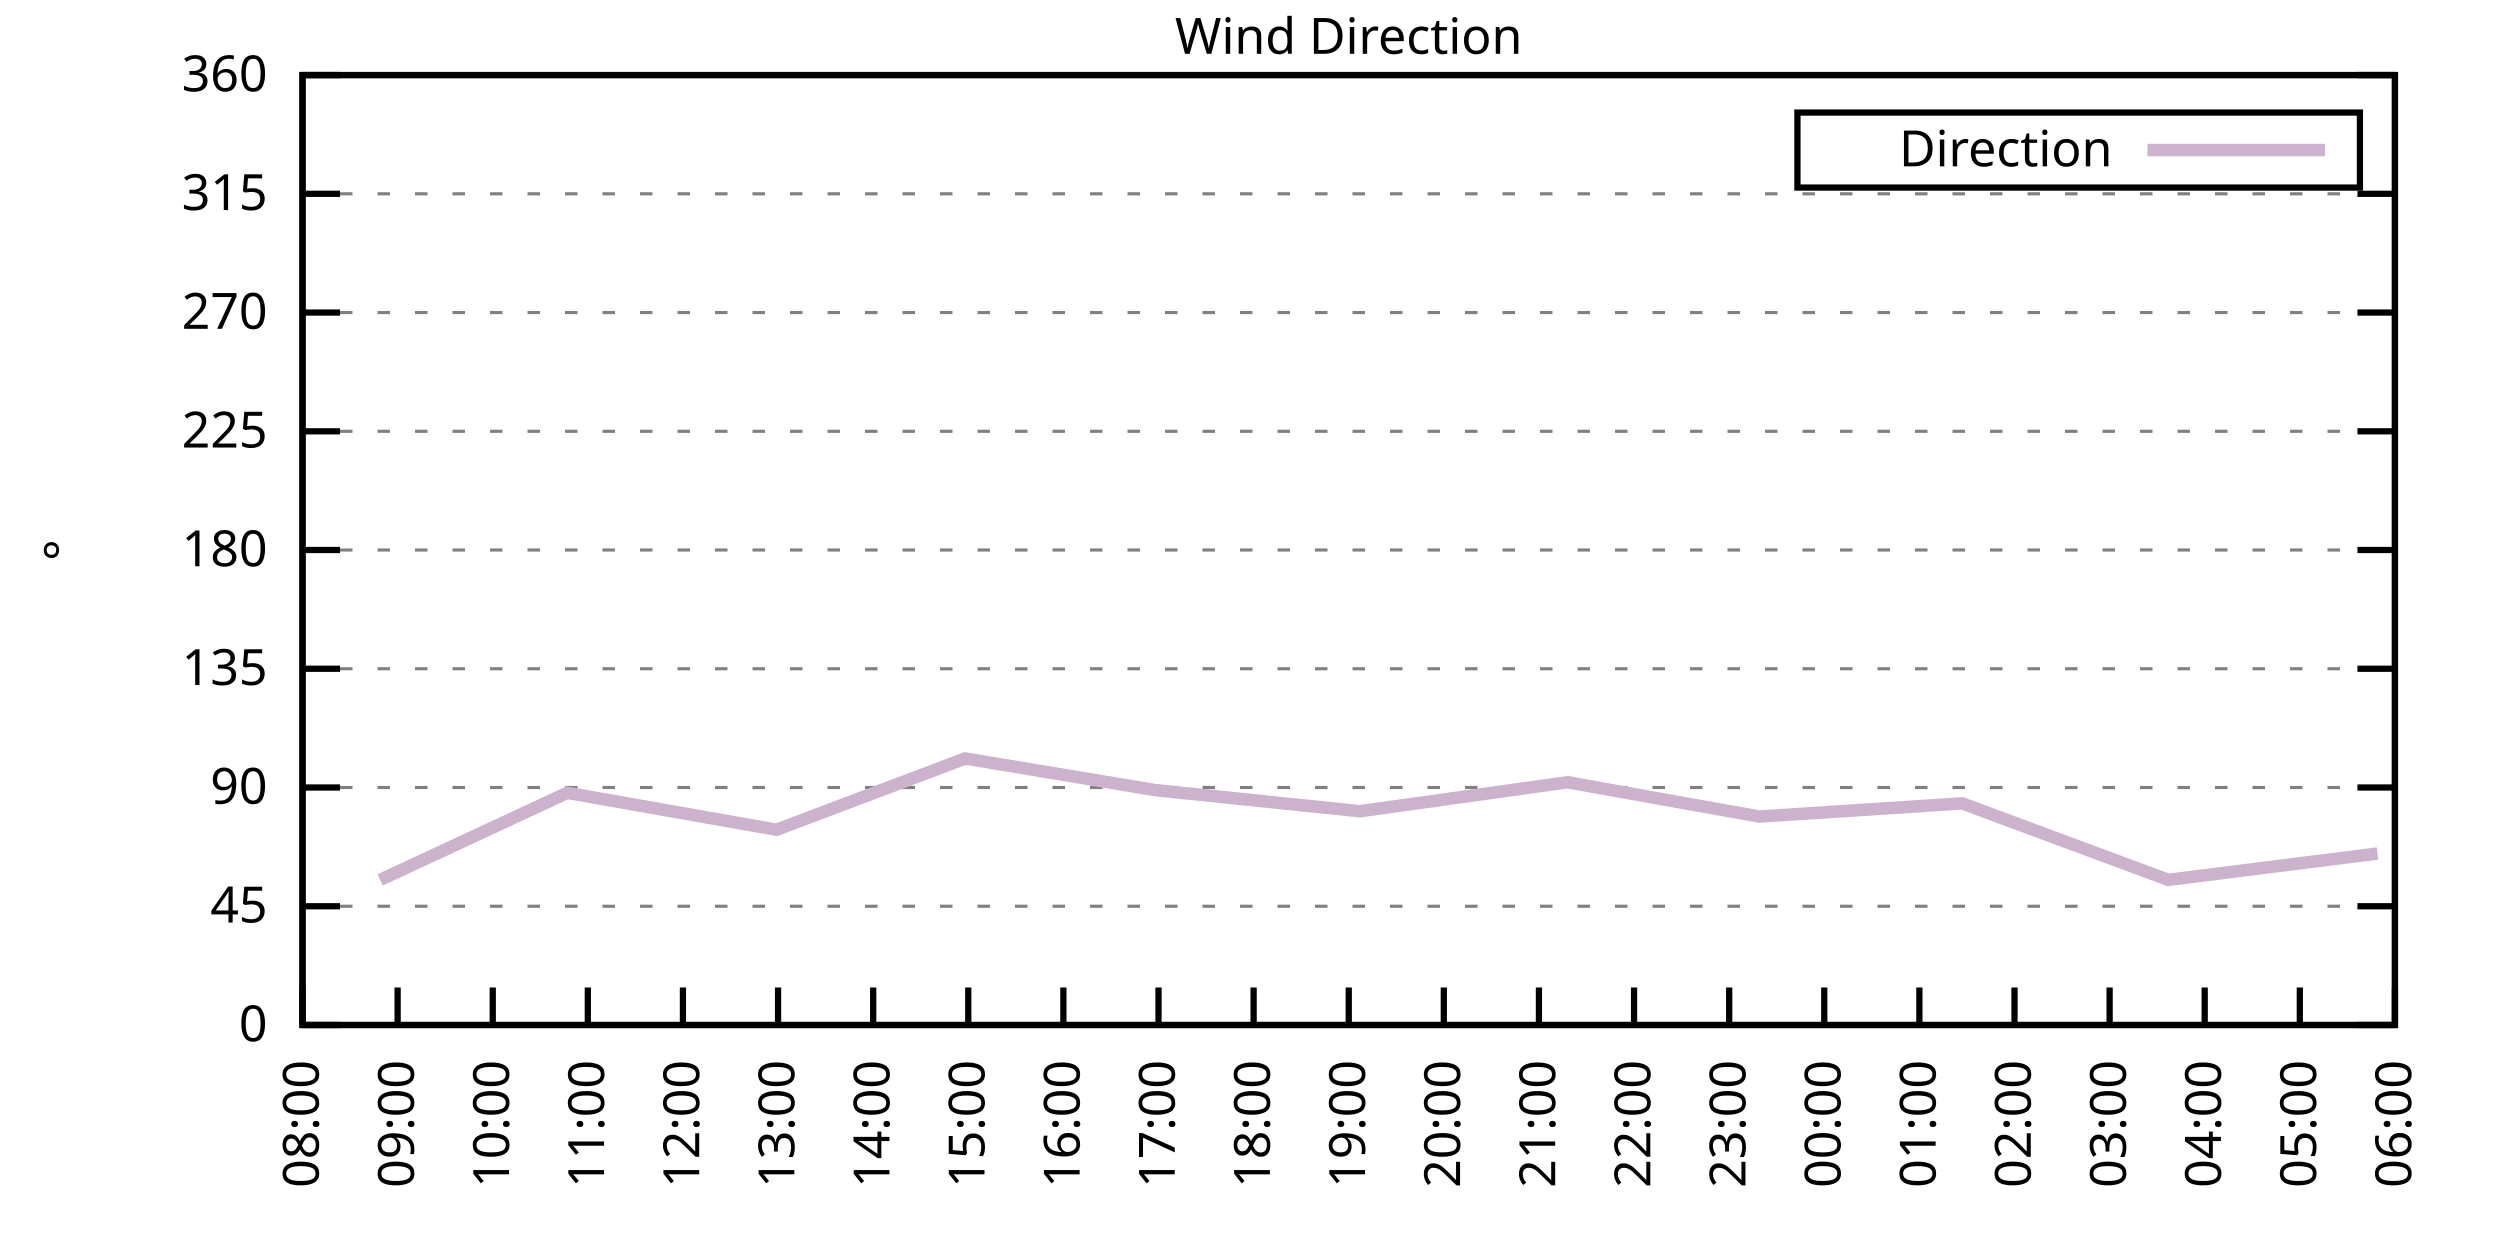
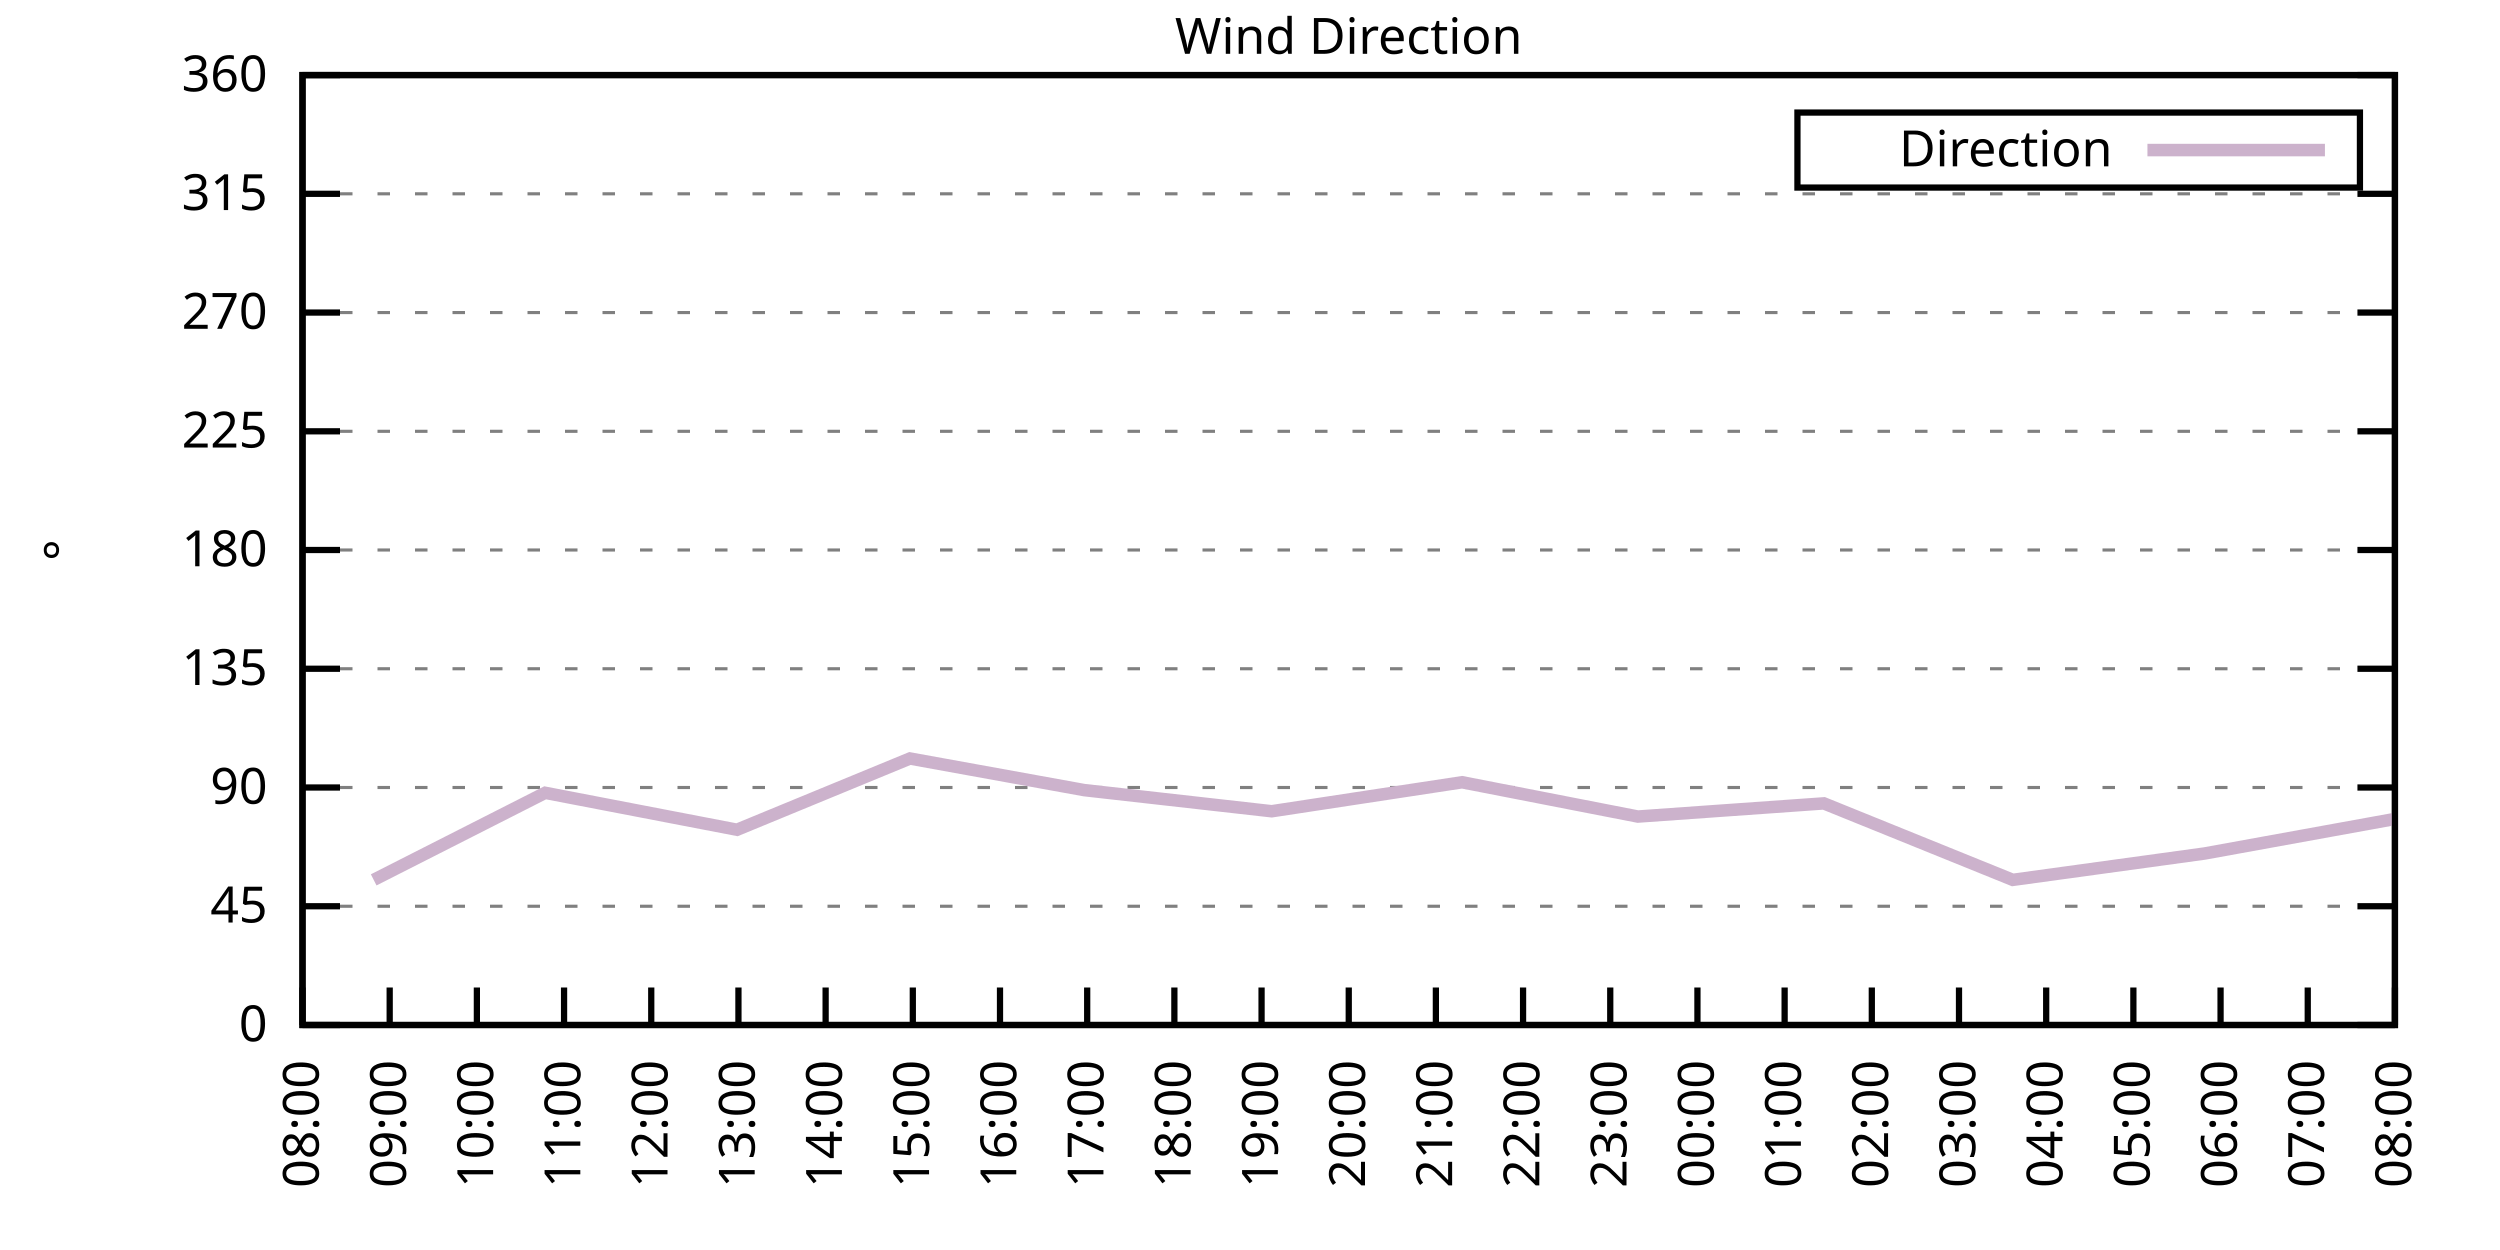
<svg xmlns="http://www.w3.org/2000/svg" xmlns:xlink="http://www.w3.org/1999/xlink" width="400" height="200" viewBox="0 0 400 200">
  <g id="gnuplot_canvas">
    <rect x="0" y="0" width="400" height="200" fill="none" />
    <defs>
      <circle id="gpDot" r="0.5" stroke-width="0.5" stroke="currentColor" />
      <path id="gpPt0" stroke-width="0.333" stroke="currentColor" d="M-1,0 h2 M0,-1 v2" />
      <path id="gpPt1" stroke-width="0.333" stroke="currentColor" d="M-1,-1 L1,1 M1,-1 L-1,1" />
      <path id="gpPt2" stroke-width="0.333" stroke="currentColor" d="M-1,0 L1,0 M0,-1 L0,1 M-1,-1 L1,1 M-1,1 L1,-1" />
      <rect id="gpPt3" stroke-width="0.333" stroke="currentColor" x="-1" y="-1" width="2" height="2" />
      <rect id="gpPt4" stroke-width="0.333" stroke="currentColor" fill="currentColor" x="-1" y="-1" width="2" height="2" />
      <circle id="gpPt5" stroke-width="0.333" stroke="currentColor" cx="0" cy="0" r="1" />
      <use xlink:href="#gpPt5" id="gpPt6" fill="currentColor" stroke="none" />
      <path id="gpPt7" stroke-width="0.333" stroke="currentColor" d="M0,-1.33 L-1.33,0.67 L1.33,0.67 z" />
      <use xlink:href="#gpPt7" id="gpPt8" fill="currentColor" stroke="none" />
      <use xlink:href="#gpPt7" id="gpPt9" stroke="currentColor" transform="rotate(180)" />
      <use xlink:href="#gpPt9" id="gpPt10" fill="currentColor" stroke="none" />
      <use xlink:href="#gpPt3" id="gpPt11" stroke="currentColor" transform="rotate(45)" />
      <use xlink:href="#gpPt11" id="gpPt12" fill="currentColor" stroke="none" />
      <path id="gpPt13" stroke-width="0.333" stroke="currentColor" d="M0,1.330 L1.265,0.411 L0.782,-1.067 L-0.782,-1.076 L-1.265,0.411 z" />
      <use xlink:href="#gpPt13" id="gpPt14" fill="currentColor" stroke="none" />
      <filter id="textbox" filterUnits="objectBoundingBox" x="0" y="0" height="1" width="1">
        <feFlood flood-color="white" flood-opacity="1" result="bgnd" />
        <feComposite in="SourceGraphic" in2="bgnd" operator="atop" />
      </filter>
      <filter id="greybox" filterUnits="objectBoundingBox" x="0" y="0" height="1" width="1">
        <feFlood flood-color="lightgrey" flood-opacity="1" result="grey" />
        <feComposite in="SourceGraphic" in2="grey" operator="atop" />
      </filter>
    </defs>
    <g fill="none" color="white" stroke="currentColor" stroke-width="1.00" stroke-linecap="butt" stroke-linejoin="miter">
</g>
    <g fill="none" color="black" stroke="currentColor" stroke-width="1.00" stroke-linecap="butt" stroke-linejoin="miter">
      <g stroke="none" shape-rendering="crispEdges">
        <polygon fill="rgb(255, 255, 255)" points="48.40,164.00 383.18,164.00 383.18,12.02 48.40,12.02 " />
      </g>
    </g>
    <g fill="none" color="black" stroke="currentColor" stroke-width="1.00" stroke-linecap="butt" stroke-linejoin="miter">
</g>
    <g fill="none" color="black" stroke="black" stroke-width="0.50" stroke-linecap="butt" stroke-linejoin="miter">
</g>
    <g fill="none" color="gray" stroke="currentColor" stroke-width="0.50" stroke-linecap="butt" stroke-linejoin="miter">
      <path stroke="gray" stroke-dasharray="2,4" class="gridline" d="M48.40,164.00 L383.19,164.00  " />
    </g>
    <g fill="none" color="gray" stroke="gray" stroke-width="1.00" stroke-linecap="butt" stroke-linejoin="miter">
</g>
    <g fill="none" color="black" stroke="currentColor" stroke-width="1.00" stroke-linecap="butt" stroke-linejoin="miter">
      <path stroke="black" d="M48.40,164.00 L54.40,164.00 M383.19,164.00 L377.19,164.00  " />
      <g transform="translate(42.80,166.60)" stroke="none" fill="black" font-family="Sans" font-size="8.00" text-anchor="end">
        <text>
          <tspan font-family="Sans"> 0</tspan>
        </text>
      </g>
    </g>
    <g fill="none" color="black" stroke="currentColor" stroke-width="1.00" stroke-linecap="butt" stroke-linejoin="miter">
</g>
    <g fill="none" color="black" stroke="black" stroke-width="0.50" stroke-linecap="butt" stroke-linejoin="miter">
</g>
    <g fill="none" color="gray" stroke="currentColor" stroke-width="0.50" stroke-linecap="butt" stroke-linejoin="miter">
      <path stroke="gray" stroke-dasharray="2,4" class="gridline" d="M48.40,145.00 L383.19,145.00  " />
    </g>
    <g fill="none" color="gray" stroke="gray" stroke-width="1.00" stroke-linecap="butt" stroke-linejoin="miter">
</g>
    <g fill="none" color="black" stroke="currentColor" stroke-width="1.00" stroke-linecap="butt" stroke-linejoin="miter">
      <path stroke="black" d="M48.40,145.00 L54.40,145.00 M383.19,145.00 L377.19,145.00  " />
      <g transform="translate(42.80,147.60)" stroke="none" fill="black" font-family="Sans" font-size="8.00" text-anchor="end">
        <text>
          <tspan font-family="Sans"> 45</tspan>
        </text>
      </g>
    </g>
    <g fill="none" color="black" stroke="currentColor" stroke-width="1.00" stroke-linecap="butt" stroke-linejoin="miter">
</g>
    <g fill="none" color="black" stroke="black" stroke-width="0.50" stroke-linecap="butt" stroke-linejoin="miter">
</g>
    <g fill="none" color="gray" stroke="currentColor" stroke-width="0.50" stroke-linecap="butt" stroke-linejoin="miter">
      <path stroke="gray" stroke-dasharray="2,4" class="gridline" d="M48.40,126.00 L383.19,126.00  " />
    </g>
    <g fill="none" color="gray" stroke="gray" stroke-width="1.00" stroke-linecap="butt" stroke-linejoin="miter">
</g>
    <g fill="none" color="black" stroke="currentColor" stroke-width="1.00" stroke-linecap="butt" stroke-linejoin="miter">
      <path stroke="black" d="M48.40,126.00 L54.40,126.00 M383.19,126.00 L377.19,126.00  " />
      <g transform="translate(42.80,128.60)" stroke="none" fill="black" font-family="Sans" font-size="8.00" text-anchor="end">
        <text>
          <tspan font-family="Sans"> 90</tspan>
        </text>
      </g>
    </g>
    <g fill="none" color="black" stroke="currentColor" stroke-width="1.00" stroke-linecap="butt" stroke-linejoin="miter">
</g>
    <g fill="none" color="black" stroke="black" stroke-width="0.50" stroke-linecap="butt" stroke-linejoin="miter">
</g>
    <g fill="none" color="gray" stroke="currentColor" stroke-width="0.50" stroke-linecap="butt" stroke-linejoin="miter">
      <path stroke="gray" stroke-dasharray="2,4" class="gridline" d="M48.40,107.00 L383.19,107.00  " />
    </g>
    <g fill="none" color="gray" stroke="gray" stroke-width="1.00" stroke-linecap="butt" stroke-linejoin="miter">
</g>
    <g fill="none" color="black" stroke="currentColor" stroke-width="1.00" stroke-linecap="butt" stroke-linejoin="miter">
      <path stroke="black" d="M48.40,107.00 L54.40,107.00 M383.19,107.00 L377.19,107.00  " />
      <g transform="translate(42.80,109.60)" stroke="none" fill="black" font-family="Sans" font-size="8.00" text-anchor="end">
        <text>
          <tspan font-family="Sans"> 135</tspan>
        </text>
      </g>
    </g>
    <g fill="none" color="black" stroke="currentColor" stroke-width="1.00" stroke-linecap="butt" stroke-linejoin="miter">
</g>
    <g fill="none" color="black" stroke="black" stroke-width="0.50" stroke-linecap="butt" stroke-linejoin="miter">
</g>
    <g fill="none" color="gray" stroke="currentColor" stroke-width="0.50" stroke-linecap="butt" stroke-linejoin="miter">
      <path stroke="gray" stroke-dasharray="2,4" class="gridline" d="M48.40,88.00 L383.19,88.00  " />
    </g>
    <g fill="none" color="gray" stroke="gray" stroke-width="1.00" stroke-linecap="butt" stroke-linejoin="miter">
</g>
    <g fill="none" color="black" stroke="currentColor" stroke-width="1.00" stroke-linecap="butt" stroke-linejoin="miter">
      <path stroke="black" d="M48.40,88.00 L54.40,88.00 M383.19,88.00 L377.19,88.00  " />
      <g transform="translate(42.80,90.60)" stroke="none" fill="black" font-family="Sans" font-size="8.00" text-anchor="end">
        <text>
          <tspan font-family="Sans"> 180</tspan>
        </text>
      </g>
    </g>
    <g fill="none" color="black" stroke="currentColor" stroke-width="1.00" stroke-linecap="butt" stroke-linejoin="miter">
</g>
    <g fill="none" color="black" stroke="black" stroke-width="0.50" stroke-linecap="butt" stroke-linejoin="miter">
</g>
    <g fill="none" color="gray" stroke="currentColor" stroke-width="0.50" stroke-linecap="butt" stroke-linejoin="miter">
      <path stroke="gray" stroke-dasharray="2,4" class="gridline" d="M48.40,69.01 L383.19,69.01  " />
    </g>
    <g fill="none" color="gray" stroke="gray" stroke-width="1.00" stroke-linecap="butt" stroke-linejoin="miter">
</g>
    <g fill="none" color="black" stroke="currentColor" stroke-width="1.00" stroke-linecap="butt" stroke-linejoin="miter">
      <path stroke="black" d="M48.40,69.01 L54.40,69.01 M383.19,69.01 L377.19,69.01  " />
      <g transform="translate(42.80,71.61)" stroke="none" fill="black" font-family="Sans" font-size="8.00" text-anchor="end">
        <text>
          <tspan font-family="Sans"> 225</tspan>
        </text>
      </g>
    </g>
    <g fill="none" color="black" stroke="currentColor" stroke-width="1.00" stroke-linecap="butt" stroke-linejoin="miter">
</g>
    <g fill="none" color="black" stroke="black" stroke-width="0.50" stroke-linecap="butt" stroke-linejoin="miter">
</g>
    <g fill="none" color="gray" stroke="currentColor" stroke-width="0.50" stroke-linecap="butt" stroke-linejoin="miter">
      <path stroke="gray" stroke-dasharray="2,4" class="gridline" d="M48.40,50.01 L383.19,50.01  " />
    </g>
    <g fill="none" color="gray" stroke="gray" stroke-width="1.00" stroke-linecap="butt" stroke-linejoin="miter">
</g>
    <g fill="none" color="black" stroke="currentColor" stroke-width="1.00" stroke-linecap="butt" stroke-linejoin="miter">
      <path stroke="black" d="M48.40,50.01 L54.40,50.01 M383.19,50.01 L377.19,50.01  " />
      <g transform="translate(42.80,52.61)" stroke="none" fill="black" font-family="Sans" font-size="8.00" text-anchor="end">
        <text>
          <tspan font-family="Sans"> 270</tspan>
        </text>
      </g>
    </g>
    <g fill="none" color="black" stroke="currentColor" stroke-width="1.00" stroke-linecap="butt" stroke-linejoin="miter">
</g>
    <g fill="none" color="black" stroke="black" stroke-width="0.50" stroke-linecap="butt" stroke-linejoin="miter">
</g>
    <g fill="none" color="gray" stroke="currentColor" stroke-width="0.50" stroke-linecap="butt" stroke-linejoin="miter">
      <path stroke="gray" stroke-dasharray="2,4" class="gridline" d="M48.40,31.01 L383.19,31.01  " />
    </g>
    <g fill="none" color="gray" stroke="gray" stroke-width="1.00" stroke-linecap="butt" stroke-linejoin="miter">
</g>
    <g fill="none" color="black" stroke="currentColor" stroke-width="1.00" stroke-linecap="butt" stroke-linejoin="miter">
      <path stroke="black" d="M48.40,31.01 L54.40,31.01 M383.19,31.01 L377.19,31.01  " />
      <g transform="translate(42.80,33.61)" stroke="none" fill="black" font-family="Sans" font-size="8.00" text-anchor="end">
        <text>
          <tspan font-family="Sans"> 315</tspan>
        </text>
      </g>
    </g>
    <g fill="none" color="black" stroke="currentColor" stroke-width="1.00" stroke-linecap="butt" stroke-linejoin="miter">
</g>
    <g fill="none" color="black" stroke="black" stroke-width="0.50" stroke-linecap="butt" stroke-linejoin="miter">
</g>
    <g fill="none" color="gray" stroke="currentColor" stroke-width="0.50" stroke-linecap="butt" stroke-linejoin="miter">
      <path stroke="gray" stroke-dasharray="2,4" class="gridline" d="M48.40,12.01 L383.19,12.01  " />
    </g>
    <g fill="none" color="gray" stroke="gray" stroke-width="1.00" stroke-linecap="butt" stroke-linejoin="miter">
</g>
    <g fill="none" color="black" stroke="currentColor" stroke-width="1.00" stroke-linecap="butt" stroke-linejoin="miter">
      <path stroke="black" d="M48.40,12.01 L54.40,12.01 M383.19,12.01 L377.19,12.01  " />
      <g transform="translate(42.80,14.61)" stroke="none" fill="black" font-family="Sans" font-size="8.00" text-anchor="end">
        <text>
          <tspan font-family="Sans"> 360</tspan>
        </text>
      </g>
    </g>
    <g fill="none" color="black" stroke="currentColor" stroke-width="1.00" stroke-linecap="butt" stroke-linejoin="miter">
      <path stroke="black" d="M48.40,164.00 L48.40,158.00  " />
      <g transform="translate(51.00,169.60) rotate(270.00)" stroke="none" fill="black" font-family="Sans" font-size="8.00" text-anchor="end">
        <text>
          <tspan font-family="Sans">08:00</tspan>
        </text>
      </g>
    </g>
    <g fill="none" color="black" stroke="currentColor" stroke-width="1.00" stroke-linecap="butt" stroke-linejoin="miter">
-       <path stroke="black" d="M63.62,164.00 L63.62,158.00  " />
-       <g transform="translate(66.22,169.60) rotate(270.00)" stroke="none" fill="black" font-family="Sans" font-size="8.00" text-anchor="end">
+       <path stroke="black" d="M62.35,164.00 L62.35,158.00  " />
+       <g transform="translate(64.95,169.60) rotate(270.00)" stroke="none" fill="black" font-family="Sans" font-size="8.00" text-anchor="end">
        <text>
          <tspan font-family="Sans">09:00</tspan>
        </text>
      </g>
    </g>
    <g fill="none" color="black" stroke="currentColor" stroke-width="1.00" stroke-linecap="butt" stroke-linejoin="miter">
-       <path stroke="black" d="M78.84,164.00 L78.84,158.00  " />
-       <g transform="translate(81.44,169.60) rotate(270.00)" stroke="none" fill="black" font-family="Sans" font-size="8.00" text-anchor="end">
+       <path stroke="black" d="M76.30,164.00 L76.30,158.00  " />
+       <g transform="translate(78.90,169.60) rotate(270.00)" stroke="none" fill="black" font-family="Sans" font-size="8.00" text-anchor="end">
        <text>
          <tspan font-family="Sans">10:00</tspan>
        </text>
      </g>
    </g>
    <g fill="none" color="black" stroke="currentColor" stroke-width="1.00" stroke-linecap="butt" stroke-linejoin="miter">
-       <path stroke="black" d="M94.05,164.00 L94.05,158.00  " />
-       <g transform="translate(96.65,169.60) rotate(270.00)" stroke="none" fill="black" font-family="Sans" font-size="8.00" text-anchor="end">
+       <path stroke="black" d="M90.25,164.00 L90.25,158.00  " />
+       <g transform="translate(92.85,169.60) rotate(270.00)" stroke="none" fill="black" font-family="Sans" font-size="8.00" text-anchor="end">
        <text>
          <tspan font-family="Sans">11:00</tspan>
        </text>
      </g>
    </g>
    <g fill="none" color="black" stroke="currentColor" stroke-width="1.00" stroke-linecap="butt" stroke-linejoin="miter">
-       <path stroke="black" d="M109.27,164.00 L109.27,158.00  " />
-       <g transform="translate(111.87,169.60) rotate(270.00)" stroke="none" fill="black" font-family="Sans" font-size="8.00" text-anchor="end">
+       <path stroke="black" d="M104.20,164.00 L104.20,158.00  " />
+       <g transform="translate(106.80,169.60) rotate(270.00)" stroke="none" fill="black" font-family="Sans" font-size="8.00" text-anchor="end">
        <text>
          <tspan font-family="Sans">12:00</tspan>
        </text>
      </g>
    </g>
    <g fill="none" color="black" stroke="currentColor" stroke-width="1.00" stroke-linecap="butt" stroke-linejoin="miter">
-       <path stroke="black" d="M124.49,164.00 L124.49,158.00  " />
-       <g transform="translate(127.09,169.60) rotate(270.00)" stroke="none" fill="black" font-family="Sans" font-size="8.00" text-anchor="end">
+       <path stroke="black" d="M118.15,164.00 L118.15,158.00  " />
+       <g transform="translate(120.75,169.60) rotate(270.00)" stroke="none" fill="black" font-family="Sans" font-size="8.00" text-anchor="end">
        <text>
          <tspan font-family="Sans">13:00</tspan>
        </text>
      </g>
    </g>
    <g fill="none" color="black" stroke="currentColor" stroke-width="1.00" stroke-linecap="butt" stroke-linejoin="miter">
-       <path stroke="black" d="M139.71,164.00 L139.71,158.00  " />
-       <g transform="translate(142.31,169.60) rotate(270.00)" stroke="none" fill="black" font-family="Sans" font-size="8.00" text-anchor="end">
+       <path stroke="black" d="M132.10,164.00 L132.10,158.00  " />
+       <g transform="translate(134.70,169.60) rotate(270.00)" stroke="none" fill="black" font-family="Sans" font-size="8.00" text-anchor="end">
        <text>
          <tspan font-family="Sans">14:00</tspan>
        </text>
      </g>
    </g>
    <g fill="none" color="black" stroke="currentColor" stroke-width="1.00" stroke-linecap="butt" stroke-linejoin="miter">
-       <path stroke="black" d="M154.92,164.00 L154.92,158.00  " />
-       <g transform="translate(157.52,169.60) rotate(270.00)" stroke="none" fill="black" font-family="Sans" font-size="8.00" text-anchor="end">
+       <path stroke="black" d="M146.05,164.00 L146.05,158.00  " />
+       <g transform="translate(148.65,169.60) rotate(270.00)" stroke="none" fill="black" font-family="Sans" font-size="8.00" text-anchor="end">
        <text>
          <tspan font-family="Sans">15:00</tspan>
        </text>
      </g>
    </g>
    <g fill="none" color="black" stroke="currentColor" stroke-width="1.00" stroke-linecap="butt" stroke-linejoin="miter">
-       <path stroke="black" d="M170.14,164.00 L170.14,158.00  " />
-       <g transform="translate(172.74,169.60) rotate(270.00)" stroke="none" fill="black" font-family="Sans" font-size="8.00" text-anchor="end">
+       <path stroke="black" d="M160.00,164.00 L160.00,158.00  " />
+       <g transform="translate(162.60,169.60) rotate(270.00)" stroke="none" fill="black" font-family="Sans" font-size="8.00" text-anchor="end">
        <text>
          <tspan font-family="Sans">16:00</tspan>
        </text>
      </g>
    </g>
    <g fill="none" color="black" stroke="currentColor" stroke-width="1.00" stroke-linecap="butt" stroke-linejoin="miter">
-       <path stroke="black" d="M185.36,164.00 L185.36,158.00  " />
-       <g transform="translate(187.96,169.60) rotate(270.00)" stroke="none" fill="black" font-family="Sans" font-size="8.00" text-anchor="end">
+       <path stroke="black" d="M173.95,164.00 L173.95,158.00  " />
+       <g transform="translate(176.55,169.60) rotate(270.00)" stroke="none" fill="black" font-family="Sans" font-size="8.00" text-anchor="end">
        <text>
          <tspan font-family="Sans">17:00</tspan>
        </text>
      </g>
    </g>
    <g fill="none" color="black" stroke="currentColor" stroke-width="1.00" stroke-linecap="butt" stroke-linejoin="miter">
-       <path stroke="black" d="M200.58,164.00 L200.58,158.00  " />
-       <g transform="translate(203.18,169.60) rotate(270.00)" stroke="none" fill="black" font-family="Sans" font-size="8.00" text-anchor="end">
+       <path stroke="black" d="M187.90,164.00 L187.90,158.00  " />
+       <g transform="translate(190.50,169.60) rotate(270.00)" stroke="none" fill="black" font-family="Sans" font-size="8.00" text-anchor="end">
        <text>
          <tspan font-family="Sans">18:00</tspan>
+         </text>
+       </g>
+     </g>
+     <g fill="none" color="black" stroke="currentColor" stroke-width="1.00" stroke-linecap="butt" stroke-linejoin="miter">
+       <path stroke="black" d="M201.85,164.00 L201.85,158.00  " />
+       <g transform="translate(204.45,169.60) rotate(270.00)" stroke="none" fill="black" font-family="Sans" font-size="8.00" text-anchor="end">
+         <text>
+           <tspan font-family="Sans">19:00</tspan>
        </text>
      </g>
    </g>
    <g fill="none" color="black" stroke="currentColor" stroke-width="1.00" stroke-linecap="butt" stroke-linejoin="miter">
      <path stroke="black" d="M215.80,164.00 L215.80,158.00  " />
      <g transform="translate(218.40,169.60) rotate(270.00)" stroke="none" fill="black" font-family="Sans" font-size="8.00" text-anchor="end">
        <text>
-           <tspan font-family="Sans">19:00</tspan>
-         </text>
-       </g>
-     </g>
-     <g fill="none" color="black" stroke="currentColor" stroke-width="1.00" stroke-linecap="butt" stroke-linejoin="miter">
-       <path stroke="black" d="M231.01,164.00 L231.01,158.00  " />
-       <g transform="translate(233.61,169.60) rotate(270.00)" stroke="none" fill="black" font-family="Sans" font-size="8.00" text-anchor="end">
-         <text>
          <tspan font-family="Sans">20:00</tspan>
        </text>
      </g>
    </g>
    <g fill="none" color="black" stroke="currentColor" stroke-width="1.00" stroke-linecap="butt" stroke-linejoin="miter">
-       <path stroke="black" d="M246.23,164.00 L246.23,158.00  " />
-       <g transform="translate(248.83,169.60) rotate(270.00)" stroke="none" fill="black" font-family="Sans" font-size="8.00" text-anchor="end">
+       <path stroke="black" d="M229.74,164.00 L229.74,158.00  " />
+       <g transform="translate(232.34,169.60) rotate(270.00)" stroke="none" fill="black" font-family="Sans" font-size="8.00" text-anchor="end">
        <text>
          <tspan font-family="Sans">21:00</tspan>
        </text>
      </g>
    </g>
    <g fill="none" color="black" stroke="currentColor" stroke-width="1.00" stroke-linecap="butt" stroke-linejoin="miter">
-       <path stroke="black" d="M261.45,164.00 L261.45,158.00  " />
-       <g transform="translate(264.05,169.60) rotate(270.00)" stroke="none" fill="black" font-family="Sans" font-size="8.00" text-anchor="end">
+       <path stroke="black" d="M243.69,164.00 L243.69,158.00  " />
+       <g transform="translate(246.29,169.60) rotate(270.00)" stroke="none" fill="black" font-family="Sans" font-size="8.00" text-anchor="end">
        <text>
          <tspan font-family="Sans">22:00</tspan>
        </text>
      </g>
    </g>
    <g fill="none" color="black" stroke="currentColor" stroke-width="1.00" stroke-linecap="butt" stroke-linejoin="miter">
-       <path stroke="black" d="M276.67,164.00 L276.67,158.00  " />
-       <g transform="translate(279.27,169.60) rotate(270.00)" stroke="none" fill="black" font-family="Sans" font-size="8.00" text-anchor="end">
+       <path stroke="black" d="M257.64,164.00 L257.64,158.00  " />
+       <g transform="translate(260.24,169.60) rotate(270.00)" stroke="none" fill="black" font-family="Sans" font-size="8.00" text-anchor="end">
        <text>
          <tspan font-family="Sans">23:00</tspan>
        </text>
      </g>
    </g>
    <g fill="none" color="black" stroke="currentColor" stroke-width="1.00" stroke-linecap="butt" stroke-linejoin="miter">
-       <path stroke="black" d="M291.88,164.00 L291.88,158.00  " />
-       <g transform="translate(294.48,169.60) rotate(270.00)" stroke="none" fill="black" font-family="Sans" font-size="8.00" text-anchor="end">
+       <path stroke="black" d="M271.59,164.00 L271.59,158.00  " />
+       <g transform="translate(274.19,169.60) rotate(270.00)" stroke="none" fill="black" font-family="Sans" font-size="8.00" text-anchor="end">
        <text>
          <tspan font-family="Sans">00:00</tspan>
        </text>
      </g>
    </g>
    <g fill="none" color="black" stroke="currentColor" stroke-width="1.00" stroke-linecap="butt" stroke-linejoin="miter">
-       <path stroke="black" d="M307.10,164.00 L307.10,158.00  " />
-       <g transform="translate(309.70,169.60) rotate(270.00)" stroke="none" fill="black" font-family="Sans" font-size="8.00" text-anchor="end">
+       <path stroke="black" d="M285.54,164.00 L285.54,158.00  " />
+       <g transform="translate(288.14,169.60) rotate(270.00)" stroke="none" fill="black" font-family="Sans" font-size="8.00" text-anchor="end">
        <text>
          <tspan font-family="Sans">01:00</tspan>
        </text>
      </g>
    </g>
    <g fill="none" color="black" stroke="currentColor" stroke-width="1.00" stroke-linecap="butt" stroke-linejoin="miter">
-       <path stroke="black" d="M322.32,164.00 L322.32,158.00  " />
-       <g transform="translate(324.92,169.60) rotate(270.00)" stroke="none" fill="black" font-family="Sans" font-size="8.00" text-anchor="end">
+       <path stroke="black" d="M299.49,164.00 L299.49,158.00  " />
+       <g transform="translate(302.09,169.60) rotate(270.00)" stroke="none" fill="black" font-family="Sans" font-size="8.00" text-anchor="end">
        <text>
          <tspan font-family="Sans">02:00</tspan>
        </text>
      </g>
    </g>
    <g fill="none" color="black" stroke="currentColor" stroke-width="1.00" stroke-linecap="butt" stroke-linejoin="miter">
-       <path stroke="black" d="M337.54,164.00 L337.54,158.00  " />
-       <g transform="translate(340.14,169.60) rotate(270.00)" stroke="none" fill="black" font-family="Sans" font-size="8.00" text-anchor="end">
+       <path stroke="black" d="M313.44,164.00 L313.44,158.00  " />
+       <g transform="translate(316.04,169.60) rotate(270.00)" stroke="none" fill="black" font-family="Sans" font-size="8.00" text-anchor="end">
        <text>
          <tspan font-family="Sans">03:00</tspan>
        </text>
      </g>
    </g>
    <g fill="none" color="black" stroke="currentColor" stroke-width="1.00" stroke-linecap="butt" stroke-linejoin="miter">
-       <path stroke="black" d="M352.75,164.00 L352.75,158.00  " />
-       <g transform="translate(355.35,169.60) rotate(270.00)" stroke="none" fill="black" font-family="Sans" font-size="8.00" text-anchor="end">
+       <path stroke="black" d="M327.39,164.00 L327.39,158.00  " />
+       <g transform="translate(329.99,169.60) rotate(270.00)" stroke="none" fill="black" font-family="Sans" font-size="8.00" text-anchor="end">
        <text>
          <tspan font-family="Sans">04:00</tspan>
        </text>
      </g>
    </g>
    <g fill="none" color="black" stroke="currentColor" stroke-width="1.00" stroke-linecap="butt" stroke-linejoin="miter">
-       <path stroke="black" d="M367.97,164.00 L367.97,158.00  " />
-       <g transform="translate(370.57,169.60) rotate(270.00)" stroke="none" fill="black" font-family="Sans" font-size="8.00" text-anchor="end">
+       <path stroke="black" d="M341.34,164.00 L341.34,158.00  " />
+       <g transform="translate(343.94,169.60) rotate(270.00)" stroke="none" fill="black" font-family="Sans" font-size="8.00" text-anchor="end">
        <text>
          <tspan font-family="Sans">05:00</tspan>
+         </text>
+       </g>
+     </g>
+     <g fill="none" color="black" stroke="currentColor" stroke-width="1.00" stroke-linecap="butt" stroke-linejoin="miter">
+       <path stroke="black" d="M355.29,164.00 L355.29,158.00  " />
+       <g transform="translate(357.89,169.60) rotate(270.00)" stroke="none" fill="black" font-family="Sans" font-size="8.00" text-anchor="end">
+         <text>
+           <tspan font-family="Sans">06:00</tspan>
+         </text>
+       </g>
+     </g>
+     <g fill="none" color="black" stroke="currentColor" stroke-width="1.00" stroke-linecap="butt" stroke-linejoin="miter">
+       <path stroke="black" d="M369.24,164.00 L369.24,158.00  " />
+       <g transform="translate(371.84,169.60) rotate(270.00)" stroke="none" fill="black" font-family="Sans" font-size="8.00" text-anchor="end">
+         <text>
+           <tspan font-family="Sans">07:00</tspan>
        </text>
      </g>
    </g>
    <g fill="none" color="black" stroke="currentColor" stroke-width="1.00" stroke-linecap="butt" stroke-linejoin="miter">
      <path stroke="black" d="M383.19,164.00 L383.19,158.00  " />
      <g transform="translate(385.79,169.60) rotate(270.00)" stroke="none" fill="black" font-family="Sans" font-size="8.00" text-anchor="end">
        <text>
-           <tspan font-family="Sans">06:00</tspan>
+           <tspan font-family="Sans">08:00</tspan>
        </text>
      </g>
    </g>
    <g fill="none" color="black" stroke="currentColor" stroke-width="1.00" stroke-linecap="butt" stroke-linejoin="miter">
</g>
    <g fill="none" color="black" stroke="currentColor" stroke-width="1.00" stroke-linecap="butt" stroke-linejoin="miter">
      <path stroke="black" d="M48.40,12.01 L48.40,164.00 L383.19,164.00 L383.19,12.01 L48.40,12.01 Z  " />
    </g>
    <g fill="none" color="black" stroke="currentColor" stroke-width="1.00" stroke-linecap="butt" stroke-linejoin="miter">
</g>
    <g fill="none" color="black" stroke="currentColor" stroke-width="1.00" stroke-linecap="butt" stroke-linejoin="miter">
      <path stroke="black" d="M287.59,30.01 L287.59,18.01 L377.59,18.01 L377.59,30.01 L287.59,30.01 Z  " />
    </g>
    <g id="Wind_direction_plot_1">
      <g fill="none" color="white" stroke="black" stroke-width="2.00" stroke-linecap="butt" stroke-linejoin="miter">
</g>
      <g fill="none" color="black" stroke="currentColor" stroke-width="2.00" stroke-linecap="butt" stroke-linejoin="miter">
        <g transform="translate(337.99,26.61)" stroke="none" fill="black" font-family="Sans" font-size="8.00" text-anchor="end">
          <text>
            <tspan font-family="Sans">Direction</tspan>
          </text>
        </g>
      </g>
      <g fill="none" color="black" stroke="currentColor" stroke-width="2.00" stroke-linecap="butt" stroke-linejoin="miter">
-         <path stroke="rgb(204, 178, 204)" d="M343.59,24.01 L371.99,24.01 M60.83,140.78 L90.76,126.85 L124.24,132.76 L154.42,121.36 L184.85,126.42 L217.57,129.80   L250.80,125.16 L281.48,130.65 L313.95,128.54 L346.92,140.78 L380.40,136.56  " />
+         <path stroke="rgb(204, 178, 204)" d="M343.59,24.01 L371.99,24.01 M59.79,140.78 L87.23,126.85 L117.92,132.76 L145.58,121.36 L173.48,126.42 L203.47,129.80   L233.93,125.16 L262.06,130.65 L291.82,128.54 L322.04,140.78 L352.73,136.56 L382.96,131.07  " />
      </g>
    </g>
    <g fill="none" color="black" stroke="currentColor" stroke-width="2.00" stroke-linecap="butt" stroke-linejoin="miter">
</g>
    <g fill="none" color="black" stroke="black" stroke-width="1.00" stroke-linecap="butt" stroke-linejoin="miter">
</g>
    <g fill="none" color="black" stroke="currentColor" stroke-width="1.00" stroke-linecap="butt" stroke-linejoin="miter">
      <path stroke="black" d="M48.40,12.01 L48.40,164.00 L383.19,164.00 L383.19,12.01 L48.40,12.01 Z  " />
      <g transform="translate(12.80,88.01) rotate(270.00)" stroke="none" fill="black" font-family="Sans" font-size="8.00" text-anchor="middle">
        <text>
          <tspan font-family="Sans">°</tspan>
        </text>
      </g>
    </g>
    <g fill="none" color="black" stroke="currentColor" stroke-width="1.00" stroke-linecap="butt" stroke-linejoin="miter">
</g>
    <g fill="none" color="black" stroke="currentColor" stroke-width="1.00" stroke-linecap="butt" stroke-linejoin="miter">
      <g transform="translate(215.79,8.61)" stroke="none" fill="black" font-family="Sans" font-size="8.00" text-anchor="middle">
        <text>
          <tspan font-family="Sans">Wind Direction</tspan>
        </text>
      </g>
    </g>
    <g fill="none" color="black" stroke="currentColor" stroke-width="1.00" stroke-linecap="butt" stroke-linejoin="miter">
</g>
  </g>
</svg>
